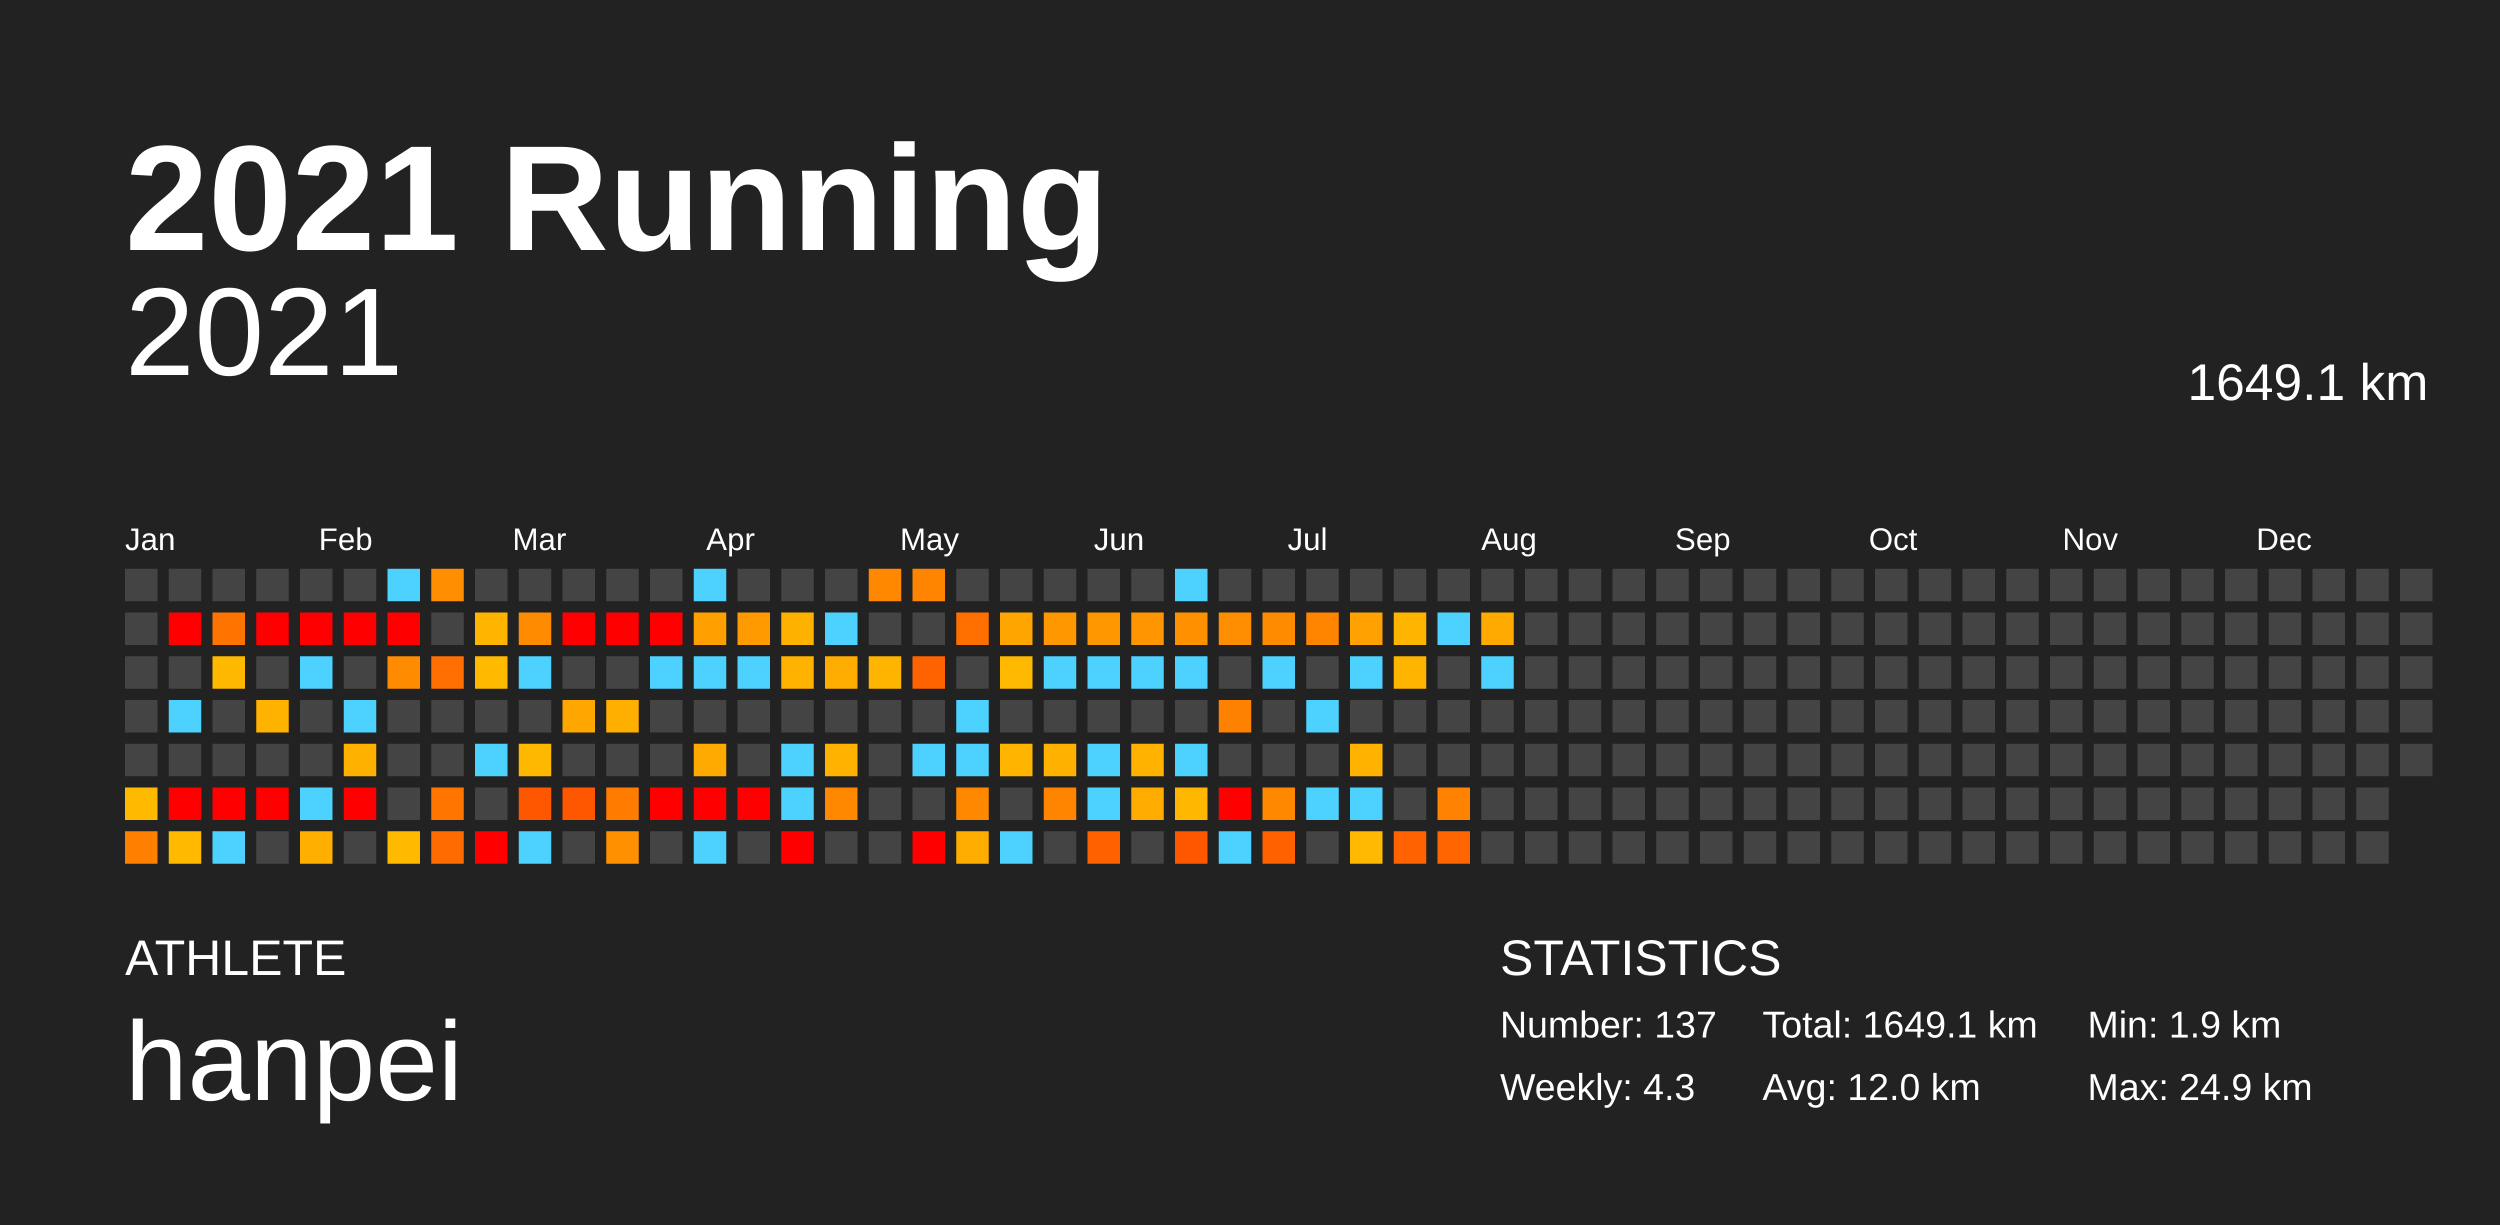
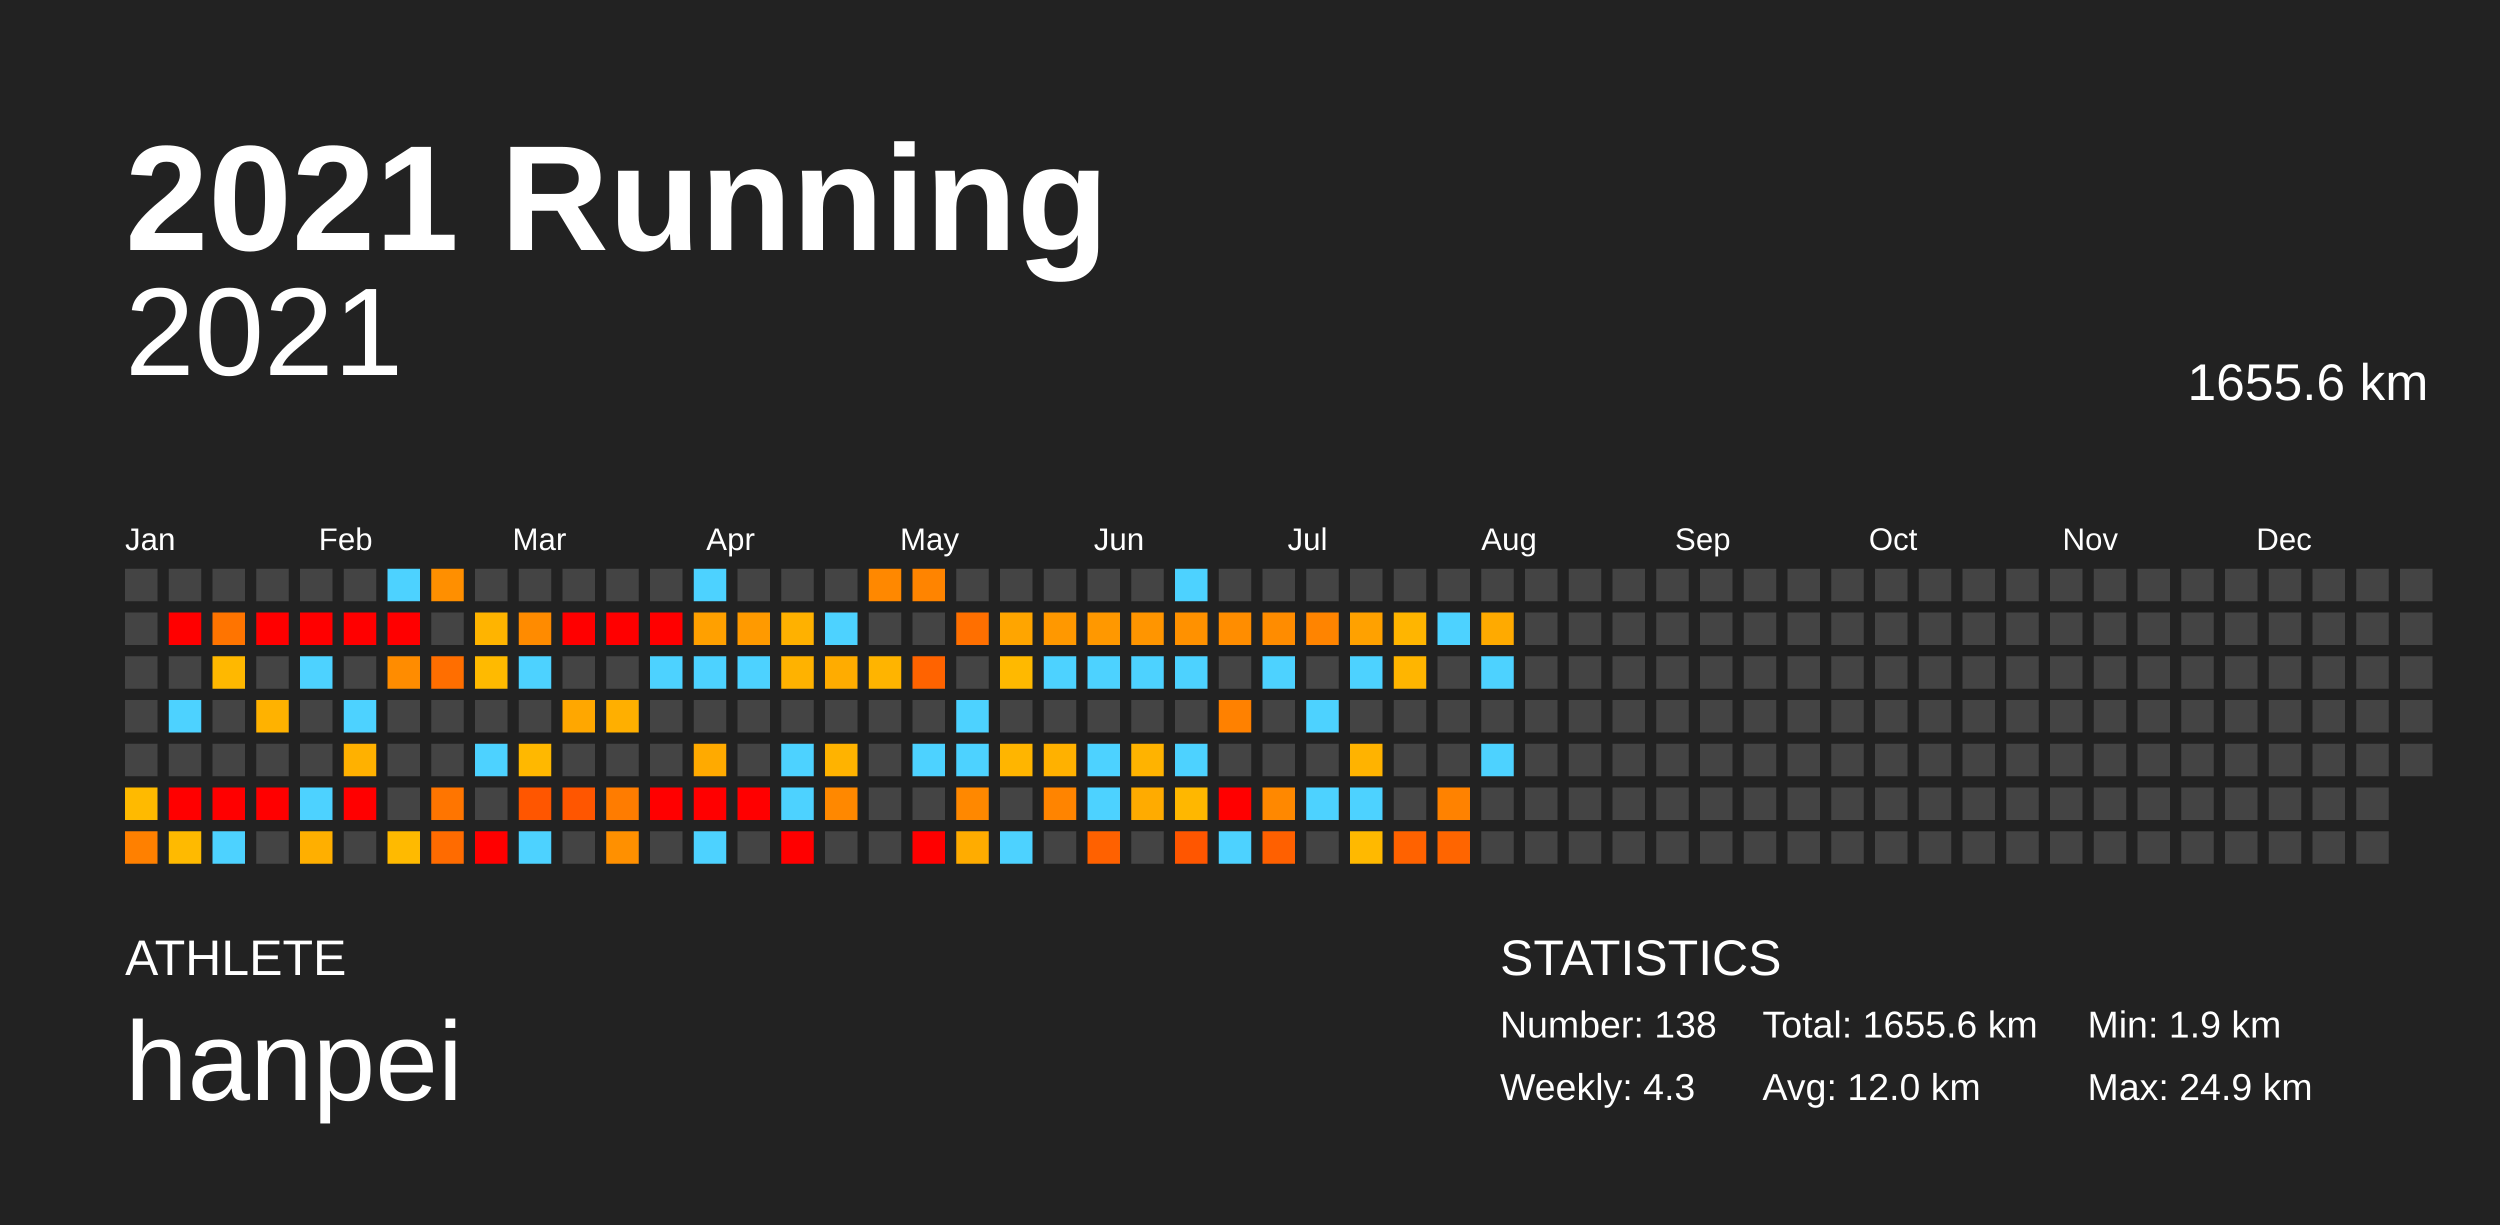
<svg xmlns="http://www.w3.org/2000/svg" baseProfile="full" height="98mm" version="1.1" viewBox="0,0,200,98" width="200mm">
  <defs />
  <rect fill="#222222" height="98" width="200" x="0" y="0" />
  <text fill="#FFFFFF" style="font-size:12px; font-family:Arial; font-weight:bold;" x="10" y="20">2021 Running</text>
  <text fill="#FFFFFF" style="font-size:4px; font-family:Arial" x="10" y="78">ATHLETE</text>
  <text fill="#FFFFFF" style="font-size:9px; font-family:Arial" x="10" y="88">hanpei</text>
  <text fill="#FFFFFF" style="font-size:4px; font-family:Arial" x="120" y="78">STATISTICS</text>
-   <text fill="#FFFFFF" style="font-size:3px; font-family:Arial" x="120" y="83">Number: 137</text>
+   <text fill="#FFFFFF" style="font-size:3px; font-family:Arial" x="120" y="83">Number: 138</text>
  <text fill="#FFFFFF" style="font-size:3px; font-family:Arial" x="120" y="88">Weekly: 4.3</text>
-   <text fill="#FFFFFF" style="font-size:3px; font-family:Arial" x="141" y="83">Total: 1649.1 km</text>
+   <text fill="#FFFFFF" style="font-size:3px; font-family:Arial" x="141" y="83">Total: 1655.6 km</text>
  <text fill="#FFFFFF" style="font-size:3px; font-family:Arial" x="141" y="88">Avg: 12.0 km</text>
  <text fill="#FFFFFF" style="font-size:3px; font-family:Arial" x="167" y="83">Min: 1.9 km</text>
  <text fill="#FFFFFF" style="font-size:3px; font-family:Arial" x="167" y="88">Max: 24.9 km</text>
  <text alignment-baseline="hanging" fill="#FFFFFF" style="font-size:10.0px; font-family:Arial;" x="10" y="30">2021</text>
-   <text alignment-baseline="hanging" fill="#FFFFFF" style="font-size:4.125px; font-family:Arial;" x="175" y="32">1649.1 km</text>
+   <text alignment-baseline="hanging" fill="#FFFFFF" style="font-size:4.125px; font-family:Arial;" x="175" y="32">1655.6 km</text>
  <text fill="#FFFFFF" style="font-size:2.5px; font-family:Arial" x="10.0" y="44">Jan</text>
  <text fill="#FFFFFF" style="font-size:2.5px; font-family:Arial" x="25.5" y="44">Feb</text>
  <text fill="#FFFFFF" style="font-size:2.5px; font-family:Arial" x="41.0" y="44">Mar</text>
  <text fill="#FFFFFF" style="font-size:2.5px; font-family:Arial" x="56.5" y="44">Apr</text>
  <text fill="#FFFFFF" style="font-size:2.5px; font-family:Arial" x="72.0" y="44">May</text>
  <text fill="#FFFFFF" style="font-size:2.5px; font-family:Arial" x="87.5" y="44">Jun</text>
  <text fill="#FFFFFF" style="font-size:2.5px; font-family:Arial" x="103.0" y="44">Jul</text>
  <text fill="#FFFFFF" style="font-size:2.5px; font-family:Arial" x="118.5" y="44">Aug</text>
  <text fill="#FFFFFF" style="font-size:2.5px; font-family:Arial" x="134.0" y="44">Sep</text>
  <text fill="#FFFFFF" style="font-size:2.5px; font-family:Arial" x="149.5" y="44">Oct</text>
  <text fill="#FFFFFF" style="font-size:2.5px; font-family:Arial" x="165.0" y="44">Nov</text>
  <text fill="#FFFFFF" style="font-size:2.5px; font-family:Arial" x="180.5" y="44">Dec</text>
  <rect fill="#444444" height="2.6" width="2.6" x="10.0" y="45.5" />
  <rect fill="#444444" height="2.6" width="2.6" x="10.0" y="49.0" />
  <rect fill="#444444" height="2.6" width="2.6" x="10.0" y="52.5" />
  <rect fill="#444444" height="2.6" width="2.6" x="10.0" y="56.0" />
  <rect fill="#444444" height="2.6" width="2.6" x="10.0" y="59.5" />
  <rect fill="#ffba00" height="2.6" width="2.6" x="10.0" y="63.0" />
  <rect fill="#ff8000" height="2.6" width="2.6" x="10.0" y="66.5" />
  <rect fill="#444444" height="2.6" width="2.6" x="13.5" y="45.5" />
  <rect fill="red" height="2.6" width="2.6" x="13.5" y="49.0" />
  <rect fill="#444444" height="2.6" width="2.6" x="13.5" y="52.5" />
  <rect fill="#4dd2ff" height="2.6" width="2.6" x="13.5" y="56.0" />
  <rect fill="#444444" height="2.6" width="2.6" x="13.5" y="59.5" />
  <rect fill="red" height="2.6" width="2.6" x="13.5" y="63.0" />
  <rect fill="#ffba00" height="2.6" width="2.6" x="13.5" y="66.5" />
  <rect fill="#444444" height="2.6" width="2.6" x="17.0" y="45.5" />
  <rect fill="#ff7400" height="2.6" width="2.6" x="17.0" y="49.0" />
  <rect fill="#ffb800" height="2.6" width="2.6" x="17.0" y="52.5" />
  <rect fill="#444444" height="2.6" width="2.6" x="17.0" y="56.0" />
  <rect fill="#444444" height="2.6" width="2.6" x="17.0" y="59.5" />
  <rect fill="red" height="2.6" width="2.6" x="17.0" y="63.0" />
  <rect fill="#4dd2ff" height="2.6" width="2.6" x="17.0" y="66.5" />
  <rect fill="#444444" height="2.6" width="2.6" x="20.5" y="45.5" />
  <rect fill="red" height="2.6" width="2.6" x="20.5" y="49.0" />
  <rect fill="#444444" height="2.6" width="2.6" x="20.5" y="52.5" />
  <rect fill="#ffb200" height="2.6" width="2.6" x="20.5" y="56.0" />
  <rect fill="#444444" height="2.6" width="2.6" x="20.5" y="59.5" />
  <rect fill="red" height="2.6" width="2.6" x="20.5" y="63.0" />
  <rect fill="#444444" height="2.6" width="2.6" x="20.5" y="66.5" />
  <rect fill="#444444" height="2.6" width="2.6" x="24.0" y="45.5" />
  <rect fill="red" height="2.6" width="2.6" x="24.0" y="49.0" />
  <rect fill="#4dd2ff" height="2.6" width="2.6" x="24.0" y="52.5" />
  <rect fill="#444444" height="2.6" width="2.6" x="24.0" y="56.0" />
  <rect fill="#444444" height="2.6" width="2.6" x="24.0" y="59.5" />
  <rect fill="#4dd2ff" height="2.6" width="2.6" x="24.0" y="63.0" />
  <rect fill="#ffaf00" height="2.6" width="2.6" x="24.0" y="66.5" />
  <rect fill="#444444" height="2.6" width="2.6" x="27.5" y="45.5" />
  <rect fill="red" height="2.6" width="2.6" x="27.5" y="49.0" />
  <rect fill="#444444" height="2.6" width="2.6" x="27.5" y="52.5" />
  <rect fill="#4dd2ff" height="2.6" width="2.6" x="27.5" y="56.0" />
  <rect fill="#ffb100" height="2.6" width="2.6" x="27.5" y="59.5" />
  <rect fill="red" height="2.6" width="2.6" x="27.5" y="63.0" />
  <rect fill="#444444" height="2.6" width="2.6" x="27.5" y="66.5" />
  <rect fill="#4dd2ff" height="2.6" width="2.6" x="31.0" y="45.5" />
  <rect fill="red" height="2.6" width="2.6" x="31.0" y="49.0" />
  <rect fill="#ff8c00" height="2.6" width="2.6" x="31.0" y="52.5" />
  <rect fill="#444444" height="2.6" width="2.6" x="31.0" y="56.0" />
  <rect fill="#444444" height="2.6" width="2.6" x="31.0" y="59.5" />
  <rect fill="#444444" height="2.6" width="2.6" x="31.0" y="63.0" />
  <rect fill="#ffba00" height="2.6" width="2.6" x="31.0" y="66.5" />
  <rect fill="#ff8f00" height="2.6" width="2.6" x="34.5" y="45.5" />
  <rect fill="#444444" height="2.6" width="2.6" x="34.5" y="49.0" />
  <rect fill="#ff6e00" height="2.6" width="2.6" x="34.5" y="52.5" />
  <rect fill="#444444" height="2.6" width="2.6" x="34.5" y="56.0" />
  <rect fill="#444444" height="2.6" width="2.6" x="34.5" y="59.5" />
  <rect fill="#ff7500" height="2.6" width="2.6" x="34.5" y="63.0" />
  <rect fill="#ff6b00" height="2.6" width="2.6" x="34.5" y="66.5" />
  <rect fill="#444444" height="2.6" width="2.6" x="38.0" y="45.5" />
  <rect fill="#ffb400" height="2.6" width="2.6" x="38.0" y="49.0" />
  <rect fill="#ffba00" height="2.6" width="2.6" x="38.0" y="52.5" />
  <rect fill="#444444" height="2.6" width="2.6" x="38.0" y="56.0" />
  <rect fill="#4dd2ff" height="2.6" width="2.6" x="38.0" y="59.5" />
  <rect fill="#444444" height="2.6" width="2.6" x="38.0" y="63.0" />
  <rect fill="red" height="2.6" width="2.6" x="38.0" y="66.5" />
  <rect fill="#444444" height="2.6" width="2.6" x="41.5" y="45.5" />
  <rect fill="#ff8b00" height="2.6" width="2.6" x="41.5" y="49.0" />
  <rect fill="#4dd2ff" height="2.6" width="2.6" x="41.5" y="52.5" />
  <rect fill="#444444" height="2.6" width="2.6" x="41.5" y="56.0" />
  <rect fill="#ffb800" height="2.6" width="2.6" x="41.5" y="59.5" />
  <rect fill="#ff5600" height="2.6" width="2.6" x="41.5" y="63.0" />
  <rect fill="#4dd2ff" height="2.6" width="2.6" x="41.5" y="66.5" />
  <rect fill="#444444" height="2.6" width="2.6" x="45.0" y="45.5" />
  <rect fill="red" height="2.6" width="2.6" x="45.0" y="49.0" />
  <rect fill="#444444" height="2.6" width="2.6" x="45.0" y="52.5" />
  <rect fill="#ffa700" height="2.6" width="2.6" x="45.0" y="56.0" />
  <rect fill="#444444" height="2.6" width="2.6" x="45.0" y="59.5" />
  <rect fill="#ff5600" height="2.6" width="2.6" x="45.0" y="63.0" />
  <rect fill="#444444" height="2.6" width="2.6" x="45.0" y="66.5" />
  <rect fill="#444444" height="2.6" width="2.6" x="48.5" y="45.5" />
  <rect fill="red" height="2.6" width="2.6" x="48.5" y="49.0" />
  <rect fill="#444444" height="2.6" width="2.6" x="48.5" y="52.5" />
  <rect fill="#ffaf00" height="2.6" width="2.6" x="48.5" y="56.0" />
  <rect fill="#444444" height="2.6" width="2.6" x="48.5" y="59.5" />
  <rect fill="#ff7c00" height="2.6" width="2.6" x="48.5" y="63.0" />
  <rect fill="#ff9000" height="2.6" width="2.6" x="48.5" y="66.5" />
  <rect fill="#444444" height="2.6" width="2.6" x="52.0" y="45.5" />
  <rect fill="red" height="2.6" width="2.6" x="52.0" y="49.0" />
  <rect fill="#4dd2ff" height="2.6" width="2.6" x="52.0" y="52.5" />
  <rect fill="#444444" height="2.6" width="2.6" x="52.0" y="56.0" />
  <rect fill="#444444" height="2.6" width="2.6" x="52.0" y="59.5" />
  <rect fill="red" height="2.6" width="2.6" x="52.0" y="63.0" />
  <rect fill="#444444" height="2.6" width="2.6" x="52.0" y="66.5" />
  <rect fill="#4dd2ff" height="2.6" width="2.6" x="55.5" y="45.5" />
  <rect fill="#ffa000" height="2.6" width="2.6" x="55.5" y="49.0" />
  <rect fill="#4dd2ff" height="2.6" width="2.6" x="55.5" y="52.5" />
  <rect fill="#444444" height="2.6" width="2.6" x="55.5" y="56.0" />
  <rect fill="#ffaa00" height="2.6" width="2.6" x="55.5" y="59.5" />
  <rect fill="red" height="2.6" width="2.6" x="55.5" y="63.0" />
  <rect fill="#4dd2ff" height="2.6" width="2.6" x="55.5" y="66.5" />
  <rect fill="#444444" height="2.6" width="2.6" x="59.0" y="45.5" />
  <rect fill="#ff9a00" height="2.6" width="2.6" x="59.0" y="49.0" />
  <rect fill="#4dd2ff" height="2.6" width="2.6" x="59.0" y="52.5" />
  <rect fill="#444444" height="2.6" width="2.6" x="59.0" y="56.0" />
  <rect fill="#444444" height="2.6" width="2.6" x="59.0" y="59.5" />
  <rect fill="red" height="2.6" width="2.6" x="59.0" y="63.0" />
  <rect fill="#444444" height="2.6" width="2.6" x="59.0" y="66.5" />
  <rect fill="#444444" height="2.6" width="2.6" x="62.5" y="45.5" />
  <rect fill="#ffb100" height="2.6" width="2.6" x="62.5" y="49.0" />
  <rect fill="#ffb200" height="2.6" width="2.6" x="62.5" y="52.5" />
  <rect fill="#444444" height="2.6" width="2.6" x="62.5" y="56.0" />
  <rect fill="#4dd2ff" height="2.6" width="2.6" x="62.5" y="59.5" />
  <rect fill="#4dd2ff" height="2.6" width="2.6" x="62.5" y="63.0" />
  <rect fill="red" height="2.6" width="2.6" x="62.5" y="66.5" />
  <rect fill="#444444" height="2.6" width="2.6" x="66.0" y="45.5" />
  <rect fill="#4dd2ff" height="2.6" width="2.6" x="66.0" y="49.0" />
  <rect fill="#ffac00" height="2.6" width="2.6" x="66.0" y="52.5" />
  <rect fill="#444444" height="2.6" width="2.6" x="66.0" y="56.0" />
  <rect fill="#ffb300" height="2.6" width="2.6" x="66.0" y="59.5" />
  <rect fill="#ff8800" height="2.6" width="2.6" x="66.0" y="63.0" />
  <rect fill="#444444" height="2.6" width="2.6" x="66.0" y="66.5" />
  <rect fill="#ff8800" height="2.6" width="2.6" x="69.5" y="45.5" />
  <rect fill="#444444" height="2.6" width="2.6" x="69.5" y="49.0" />
  <rect fill="#ffb400" height="2.6" width="2.6" x="69.5" y="52.5" />
  <rect fill="#444444" height="2.6" width="2.6" x="69.5" y="56.0" />
  <rect fill="#444444" height="2.6" width="2.6" x="69.5" y="59.5" />
  <rect fill="#444444" height="2.6" width="2.6" x="69.5" y="63.0" />
  <rect fill="#444444" height="2.6" width="2.6" x="69.5" y="66.5" />
  <rect fill="#ff8400" height="2.6" width="2.6" x="73.0" y="45.5" />
  <rect fill="#444444" height="2.6" width="2.6" x="73.0" y="49.0" />
  <rect fill="#ff6300" height="2.6" width="2.6" x="73.0" y="52.5" />
  <rect fill="#444444" height="2.6" width="2.6" x="73.0" y="56.0" />
  <rect fill="#4dd2ff" height="2.6" width="2.6" x="73.0" y="59.5" />
  <rect fill="#444444" height="2.6" width="2.6" x="73.0" y="63.0" />
  <rect fill="red" height="2.6" width="2.6" x="73.0" y="66.5" />
  <rect fill="#444444" height="2.6" width="2.6" x="76.5" y="45.5" />
  <rect fill="#ff6f00" height="2.6" width="2.6" x="76.5" y="49.0" />
  <rect fill="#444444" height="2.6" width="2.6" x="76.5" y="52.5" />
  <rect fill="#4dd2ff" height="2.6" width="2.6" x="76.5" y="56.0" />
  <rect fill="#4dd2ff" height="2.6" width="2.6" x="76.5" y="59.5" />
  <rect fill="#ff8800" height="2.6" width="2.6" x="76.5" y="63.0" />
  <rect fill="#ffac00" height="2.6" width="2.6" x="76.5" y="66.5" />
  <rect fill="#444444" height="2.6" width="2.6" x="80.0" y="45.5" />
  <rect fill="#ffa500" height="2.6" width="2.6" x="80.0" y="49.0" />
  <rect fill="#ffb900" height="2.6" width="2.6" x="80.0" y="52.5" />
  <rect fill="#444444" height="2.6" width="2.6" x="80.0" y="56.0" />
  <rect fill="#ffb500" height="2.6" width="2.6" x="80.0" y="59.5" />
  <rect fill="#444444" height="2.6" width="2.6" x="80.0" y="63.0" />
  <rect fill="#4dd2ff" height="2.6" width="2.6" x="80.0" y="66.5" />
  <rect fill="#444444" height="2.6" width="2.6" x="83.5" y="45.5" />
  <rect fill="#ff9800" height="2.6" width="2.6" x="83.5" y="49.0" />
  <rect fill="#4dd2ff" height="2.6" width="2.6" x="83.5" y="52.5" />
  <rect fill="#444444" height="2.6" width="2.6" x="83.5" y="56.0" />
  <rect fill="#ffb100" height="2.6" width="2.6" x="83.5" y="59.5" />
  <rect fill="#ff8400" height="2.6" width="2.6" x="83.5" y="63.0" />
  <rect fill="#444444" height="2.6" width="2.6" x="83.5" y="66.5" />
  <rect fill="#444444" height="2.6" width="2.6" x="87.0" y="45.5" />
  <rect fill="#ff9800" height="2.6" width="2.6" x="87.0" y="49.0" />
  <rect fill="#4dd2ff" height="2.6" width="2.6" x="87.0" y="52.5" />
  <rect fill="#444444" height="2.6" width="2.6" x="87.0" y="56.0" />
  <rect fill="#4dd2ff" height="2.6" width="2.6" x="87.0" y="59.5" />
  <rect fill="#4dd2ff" height="2.6" width="2.6" x="87.0" y="63.0" />
  <rect fill="#ff6100" height="2.6" width="2.6" x="87.0" y="66.5" />
  <rect fill="#444444" height="2.6" width="2.6" x="90.5" y="45.5" />
  <rect fill="#ff9500" height="2.6" width="2.6" x="90.5" y="49.0" />
  <rect fill="#4dd2ff" height="2.6" width="2.6" x="90.5" y="52.5" />
  <rect fill="#444444" height="2.6" width="2.6" x="90.5" y="56.0" />
  <rect fill="#ffb300" height="2.6" width="2.6" x="90.5" y="59.5" />
  <rect fill="#ffab00" height="2.6" width="2.6" x="90.5" y="63.0" />
  <rect fill="#444444" height="2.6" width="2.6" x="90.5" y="66.5" />
  <rect fill="#4dd2ff" height="2.6" width="2.6" x="94.0" y="45.5" />
  <rect fill="#ff9100" height="2.6" width="2.6" x="94.0" y="49.0" />
  <rect fill="#4dd2ff" height="2.6" width="2.6" x="94.0" y="52.5" />
  <rect fill="#444444" height="2.6" width="2.6" x="94.0" y="56.0" />
  <rect fill="#4dd2ff" height="2.6" width="2.6" x="94.0" y="59.5" />
  <rect fill="#ffb700" height="2.6" width="2.6" x="94.0" y="63.0" />
  <rect fill="#ff5600" height="2.6" width="2.6" x="94.0" y="66.5" />
  <rect fill="#444444" height="2.6" width="2.6" x="97.5" y="45.5" />
  <rect fill="#ff8d00" height="2.6" width="2.6" x="97.5" y="49.0" />
  <rect fill="#444444" height="2.6" width="2.6" x="97.5" y="52.5" />
  <rect fill="#ff8100" height="2.6" width="2.6" x="97.5" y="56.0" />
  <rect fill="#444444" height="2.6" width="2.6" x="97.5" y="59.5" />
  <rect fill="red" height="2.6" width="2.6" x="97.5" y="63.0" />
  <rect fill="#4dd2ff" height="2.6" width="2.6" x="97.5" y="66.5" />
  <rect fill="#444444" height="2.6" width="2.6" x="101.0" y="45.5" />
  <rect fill="#ff8c00" height="2.6" width="2.6" x="101.0" y="49.0" />
  <rect fill="#4dd2ff" height="2.6" width="2.6" x="101.0" y="52.5" />
  <rect fill="#444444" height="2.6" width="2.6" x="101.0" y="56.0" />
  <rect fill="#444444" height="2.6" width="2.6" x="101.0" y="59.5" />
  <rect fill="#ff8800" height="2.6" width="2.6" x="101.0" y="63.0" />
  <rect fill="#ff6000" height="2.6" width="2.6" x="101.0" y="66.5" />
  <rect fill="#444444" height="2.6" width="2.6" x="104.5" y="45.5" />
  <rect fill="#ff8400" height="2.6" width="2.6" x="104.5" y="49.0" />
  <rect fill="#444444" height="2.6" width="2.6" x="104.5" y="52.5" />
  <rect fill="#4dd2ff" height="2.6" width="2.6" x="104.5" y="56.0" />
  <rect fill="#444444" height="2.6" width="2.6" x="104.5" y="59.5" />
  <rect fill="#4dd2ff" height="2.6" width="2.6" x="104.5" y="63.0" />
  <rect fill="#444444" height="2.6" width="2.6" x="104.5" y="66.5" />
  <rect fill="#444444" height="2.6" width="2.6" x="108.0" y="45.5" />
  <rect fill="#ffa100" height="2.6" width="2.6" x="108.0" y="49.0" />
  <rect fill="#4dd2ff" height="2.6" width="2.6" x="108.0" y="52.5" />
  <rect fill="#444444" height="2.6" width="2.6" x="108.0" y="56.0" />
  <rect fill="#ffb300" height="2.6" width="2.6" x="108.0" y="59.5" />
  <rect fill="#4dd2ff" height="2.6" width="2.6" x="108.0" y="63.0" />
  <rect fill="#ffb900" height="2.6" width="2.6" x="108.0" y="66.5" />
  <rect fill="#444444" height="2.6" width="2.6" x="111.5" y="45.5" />
  <rect fill="#ffb500" height="2.6" width="2.6" x="111.5" y="49.0" />
  <rect fill="#ffb500" height="2.6" width="2.6" x="111.5" y="52.5" />
  <rect fill="#444444" height="2.6" width="2.6" x="111.5" y="56.0" />
  <rect fill="#444444" height="2.6" width="2.6" x="111.5" y="59.5" />
  <rect fill="#444444" height="2.6" width="2.6" x="111.5" y="63.0" />
  <rect fill="#ff6200" height="2.6" width="2.6" x="111.5" y="66.5" />
  <rect fill="#444444" height="2.6" width="2.6" x="115.0" y="45.5" />
  <rect fill="#4dd2ff" height="2.6" width="2.6" x="115.0" y="49.0" />
  <rect fill="#444444" height="2.6" width="2.6" x="115.0" y="52.5" />
  <rect fill="#444444" height="2.6" width="2.6" x="115.0" y="56.0" />
  <rect fill="#444444" height="2.6" width="2.6" x="115.0" y="59.5" />
  <rect fill="#ff8200" height="2.6" width="2.6" x="115.0" y="63.0" />
  <rect fill="#ff6500" height="2.6" width="2.6" x="115.0" y="66.5" />
  <rect fill="#444444" height="2.6" width="2.6" x="118.5" y="45.5" />
  <rect fill="#ffaa00" height="2.6" width="2.6" x="118.5" y="49.0" />
  <rect fill="#4dd2ff" height="2.6" width="2.6" x="118.5" y="52.5" />
  <rect fill="#444444" height="2.6" width="2.6" x="118.5" y="56.0" />
-   <rect fill="#444444" height="2.6" width="2.6" x="118.5" y="59.5" />
+   <rect fill="#4dd2ff" height="2.6" width="2.6" x="118.5" y="59.5" />
  <rect fill="#444444" height="2.6" width="2.6" x="118.5" y="63.0" />
  <rect fill="#444444" height="2.6" width="2.6" x="118.5" y="66.5" />
  <rect fill="#444444" height="2.6" width="2.6" x="122.0" y="45.5" />
  <rect fill="#444444" height="2.6" width="2.6" x="122.0" y="49.0" />
  <rect fill="#444444" height="2.6" width="2.6" x="122.0" y="52.5" />
  <rect fill="#444444" height="2.6" width="2.6" x="122.0" y="56.0" />
  <rect fill="#444444" height="2.6" width="2.6" x="122.0" y="59.5" />
  <rect fill="#444444" height="2.6" width="2.6" x="122.0" y="63.0" />
  <rect fill="#444444" height="2.6" width="2.6" x="122.0" y="66.5" />
  <rect fill="#444444" height="2.6" width="2.6" x="125.5" y="45.5" />
  <rect fill="#444444" height="2.6" width="2.6" x="125.5" y="49.0" />
  <rect fill="#444444" height="2.6" width="2.6" x="125.5" y="52.5" />
  <rect fill="#444444" height="2.6" width="2.6" x="125.5" y="56.0" />
  <rect fill="#444444" height="2.6" width="2.6" x="125.5" y="59.5" />
  <rect fill="#444444" height="2.6" width="2.6" x="125.5" y="63.0" />
  <rect fill="#444444" height="2.6" width="2.6" x="125.5" y="66.5" />
  <rect fill="#444444" height="2.6" width="2.6" x="129.0" y="45.5" />
  <rect fill="#444444" height="2.6" width="2.6" x="129.0" y="49.0" />
  <rect fill="#444444" height="2.6" width="2.6" x="129.0" y="52.5" />
  <rect fill="#444444" height="2.6" width="2.6" x="129.0" y="56.0" />
  <rect fill="#444444" height="2.6" width="2.6" x="129.0" y="59.5" />
  <rect fill="#444444" height="2.6" width="2.6" x="129.0" y="63.0" />
  <rect fill="#444444" height="2.6" width="2.6" x="129.0" y="66.5" />
  <rect fill="#444444" height="2.6" width="2.6" x="132.5" y="45.5" />
  <rect fill="#444444" height="2.6" width="2.6" x="132.5" y="49.0" />
  <rect fill="#444444" height="2.6" width="2.6" x="132.5" y="52.5" />
  <rect fill="#444444" height="2.6" width="2.6" x="132.5" y="56.0" />
  <rect fill="#444444" height="2.6" width="2.6" x="132.5" y="59.5" />
  <rect fill="#444444" height="2.6" width="2.6" x="132.5" y="63.0" />
  <rect fill="#444444" height="2.6" width="2.6" x="132.5" y="66.5" />
  <rect fill="#444444" height="2.6" width="2.6" x="136.0" y="45.5" />
  <rect fill="#444444" height="2.6" width="2.6" x="136.0" y="49.0" />
  <rect fill="#444444" height="2.6" width="2.6" x="136.0" y="52.5" />
  <rect fill="#444444" height="2.6" width="2.6" x="136.0" y="56.0" />
  <rect fill="#444444" height="2.6" width="2.6" x="136.0" y="59.5" />
  <rect fill="#444444" height="2.6" width="2.6" x="136.0" y="63.0" />
  <rect fill="#444444" height="2.6" width="2.6" x="136.0" y="66.5" />
  <rect fill="#444444" height="2.6" width="2.6" x="139.5" y="45.5" />
  <rect fill="#444444" height="2.6" width="2.6" x="139.5" y="49.0" />
  <rect fill="#444444" height="2.6" width="2.6" x="139.5" y="52.5" />
  <rect fill="#444444" height="2.6" width="2.6" x="139.5" y="56.0" />
  <rect fill="#444444" height="2.6" width="2.6" x="139.5" y="59.5" />
  <rect fill="#444444" height="2.6" width="2.6" x="139.5" y="63.0" />
  <rect fill="#444444" height="2.6" width="2.6" x="139.5" y="66.5" />
  <rect fill="#444444" height="2.6" width="2.6" x="143.0" y="45.5" />
  <rect fill="#444444" height="2.6" width="2.6" x="143.0" y="49.0" />
  <rect fill="#444444" height="2.6" width="2.6" x="143.0" y="52.5" />
  <rect fill="#444444" height="2.6" width="2.6" x="143.0" y="56.0" />
  <rect fill="#444444" height="2.6" width="2.6" x="143.0" y="59.5" />
  <rect fill="#444444" height="2.6" width="2.6" x="143.0" y="63.0" />
  <rect fill="#444444" height="2.6" width="2.6" x="143.0" y="66.5" />
  <rect fill="#444444" height="2.6" width="2.6" x="146.5" y="45.5" />
  <rect fill="#444444" height="2.6" width="2.6" x="146.5" y="49.0" />
  <rect fill="#444444" height="2.6" width="2.6" x="146.5" y="52.5" />
  <rect fill="#444444" height="2.6" width="2.6" x="146.5" y="56.0" />
  <rect fill="#444444" height="2.6" width="2.6" x="146.5" y="59.5" />
  <rect fill="#444444" height="2.6" width="2.6" x="146.5" y="63.0" />
  <rect fill="#444444" height="2.6" width="2.6" x="146.5" y="66.5" />
  <rect fill="#444444" height="2.6" width="2.6" x="150.0" y="45.5" />
  <rect fill="#444444" height="2.6" width="2.6" x="150.0" y="49.0" />
  <rect fill="#444444" height="2.6" width="2.6" x="150.0" y="52.5" />
  <rect fill="#444444" height="2.6" width="2.6" x="150.0" y="56.0" />
  <rect fill="#444444" height="2.6" width="2.6" x="150.0" y="59.5" />
  <rect fill="#444444" height="2.6" width="2.6" x="150.0" y="63.0" />
  <rect fill="#444444" height="2.6" width="2.6" x="150.0" y="66.5" />
  <rect fill="#444444" height="2.6" width="2.6" x="153.5" y="45.5" />
  <rect fill="#444444" height="2.6" width="2.6" x="153.5" y="49.0" />
  <rect fill="#444444" height="2.6" width="2.6" x="153.5" y="52.5" />
  <rect fill="#444444" height="2.6" width="2.6" x="153.5" y="56.0" />
  <rect fill="#444444" height="2.6" width="2.6" x="153.5" y="59.5" />
  <rect fill="#444444" height="2.6" width="2.6" x="153.5" y="63.0" />
  <rect fill="#444444" height="2.6" width="2.6" x="153.5" y="66.5" />
  <rect fill="#444444" height="2.6" width="2.6" x="157.0" y="45.5" />
  <rect fill="#444444" height="2.6" width="2.6" x="157.0" y="49.0" />
  <rect fill="#444444" height="2.6" width="2.6" x="157.0" y="52.5" />
  <rect fill="#444444" height="2.6" width="2.6" x="157.0" y="56.0" />
  <rect fill="#444444" height="2.6" width="2.6" x="157.0" y="59.5" />
  <rect fill="#444444" height="2.6" width="2.6" x="157.0" y="63.0" />
  <rect fill="#444444" height="2.6" width="2.6" x="157.0" y="66.5" />
  <rect fill="#444444" height="2.6" width="2.6" x="160.5" y="45.5" />
  <rect fill="#444444" height="2.6" width="2.6" x="160.5" y="49.0" />
  <rect fill="#444444" height="2.6" width="2.6" x="160.5" y="52.5" />
  <rect fill="#444444" height="2.6" width="2.6" x="160.5" y="56.0" />
  <rect fill="#444444" height="2.6" width="2.6" x="160.5" y="59.5" />
  <rect fill="#444444" height="2.6" width="2.6" x="160.5" y="63.0" />
  <rect fill="#444444" height="2.6" width="2.6" x="160.5" y="66.5" />
  <rect fill="#444444" height="2.6" width="2.6" x="164.0" y="45.5" />
  <rect fill="#444444" height="2.6" width="2.6" x="164.0" y="49.0" />
  <rect fill="#444444" height="2.6" width="2.6" x="164.0" y="52.5" />
  <rect fill="#444444" height="2.6" width="2.6" x="164.0" y="56.0" />
  <rect fill="#444444" height="2.6" width="2.6" x="164.0" y="59.5" />
  <rect fill="#444444" height="2.6" width="2.6" x="164.0" y="63.0" />
  <rect fill="#444444" height="2.6" width="2.6" x="164.0" y="66.5" />
  <rect fill="#444444" height="2.6" width="2.6" x="167.5" y="45.5" />
  <rect fill="#444444" height="2.6" width="2.6" x="167.5" y="49.0" />
  <rect fill="#444444" height="2.6" width="2.6" x="167.5" y="52.5" />
  <rect fill="#444444" height="2.6" width="2.6" x="167.5" y="56.0" />
  <rect fill="#444444" height="2.6" width="2.6" x="167.5" y="59.5" />
  <rect fill="#444444" height="2.6" width="2.6" x="167.5" y="63.0" />
  <rect fill="#444444" height="2.6" width="2.6" x="167.5" y="66.5" />
  <rect fill="#444444" height="2.6" width="2.6" x="171.0" y="45.5" />
  <rect fill="#444444" height="2.6" width="2.6" x="171.0" y="49.0" />
  <rect fill="#444444" height="2.6" width="2.6" x="171.0" y="52.5" />
  <rect fill="#444444" height="2.6" width="2.6" x="171.0" y="56.0" />
  <rect fill="#444444" height="2.6" width="2.6" x="171.0" y="59.5" />
  <rect fill="#444444" height="2.6" width="2.6" x="171.0" y="63.0" />
  <rect fill="#444444" height="2.6" width="2.6" x="171.0" y="66.5" />
  <rect fill="#444444" height="2.6" width="2.6" x="174.5" y="45.5" />
  <rect fill="#444444" height="2.6" width="2.6" x="174.5" y="49.0" />
  <rect fill="#444444" height="2.6" width="2.6" x="174.5" y="52.5" />
  <rect fill="#444444" height="2.6" width="2.6" x="174.5" y="56.0" />
  <rect fill="#444444" height="2.6" width="2.6" x="174.5" y="59.5" />
  <rect fill="#444444" height="2.6" width="2.6" x="174.5" y="63.0" />
  <rect fill="#444444" height="2.6" width="2.6" x="174.5" y="66.5" />
  <rect fill="#444444" height="2.6" width="2.6" x="178.0" y="45.5" />
  <rect fill="#444444" height="2.6" width="2.6" x="178.0" y="49.0" />
  <rect fill="#444444" height="2.6" width="2.6" x="178.0" y="52.5" />
  <rect fill="#444444" height="2.6" width="2.6" x="178.0" y="56.0" />
  <rect fill="#444444" height="2.6" width="2.6" x="178.0" y="59.5" />
  <rect fill="#444444" height="2.6" width="2.6" x="178.0" y="63.0" />
  <rect fill="#444444" height="2.6" width="2.6" x="178.0" y="66.5" />
  <rect fill="#444444" height="2.6" width="2.6" x="181.5" y="45.5" />
  <rect fill="#444444" height="2.6" width="2.6" x="181.5" y="49.0" />
  <rect fill="#444444" height="2.6" width="2.6" x="181.5" y="52.5" />
  <rect fill="#444444" height="2.6" width="2.6" x="181.5" y="56.0" />
  <rect fill="#444444" height="2.6" width="2.6" x="181.5" y="59.5" />
  <rect fill="#444444" height="2.6" width="2.6" x="181.5" y="63.0" />
  <rect fill="#444444" height="2.6" width="2.6" x="181.5" y="66.5" />
  <rect fill="#444444" height="2.6" width="2.6" x="185.0" y="45.5" />
  <rect fill="#444444" height="2.6" width="2.6" x="185.0" y="49.0" />
  <rect fill="#444444" height="2.6" width="2.6" x="185.0" y="52.5" />
  <rect fill="#444444" height="2.6" width="2.6" x="185.0" y="56.0" />
  <rect fill="#444444" height="2.6" width="2.6" x="185.0" y="59.5" />
  <rect fill="#444444" height="2.6" width="2.6" x="185.0" y="63.0" />
  <rect fill="#444444" height="2.6" width="2.6" x="185.0" y="66.5" />
  <rect fill="#444444" height="2.6" width="2.6" x="188.5" y="45.5" />
  <rect fill="#444444" height="2.6" width="2.6" x="188.5" y="49.0" />
  <rect fill="#444444" height="2.6" width="2.6" x="188.5" y="52.5" />
  <rect fill="#444444" height="2.6" width="2.6" x="188.5" y="56.0" />
  <rect fill="#444444" height="2.6" width="2.6" x="188.5" y="59.5" />
  <rect fill="#444444" height="2.6" width="2.6" x="188.5" y="63.0" />
  <rect fill="#444444" height="2.6" width="2.6" x="188.5" y="66.5" />
  <rect fill="#444444" height="2.6" width="2.6" x="192.0" y="45.5" />
  <rect fill="#444444" height="2.6" width="2.6" x="192.0" y="49.0" />
  <rect fill="#444444" height="2.6" width="2.6" x="192.0" y="52.5" />
  <rect fill="#444444" height="2.6" width="2.6" x="192.0" y="56.0" />
  <rect fill="#444444" height="2.6" width="2.6" x="192.0" y="59.5" />
</svg>
